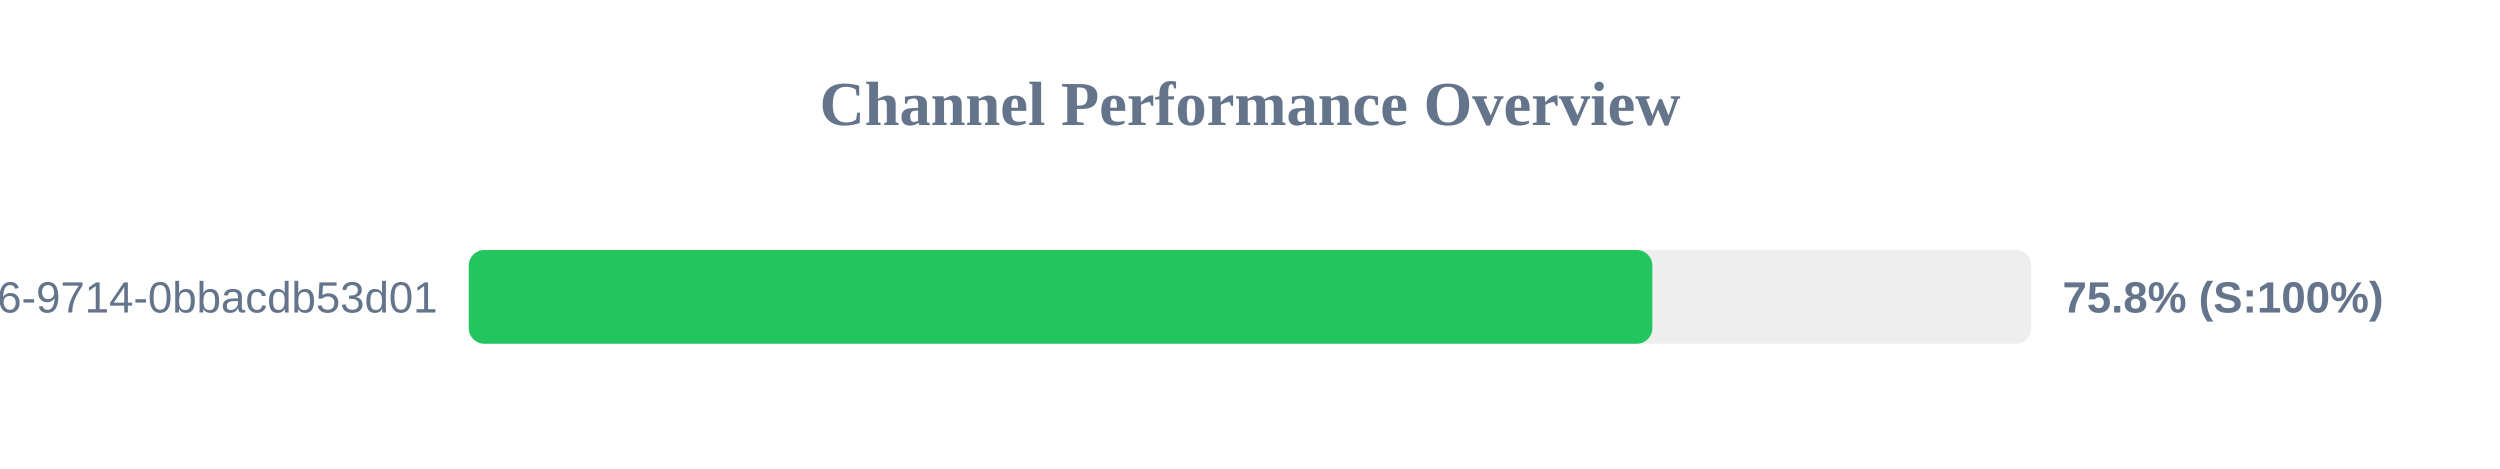
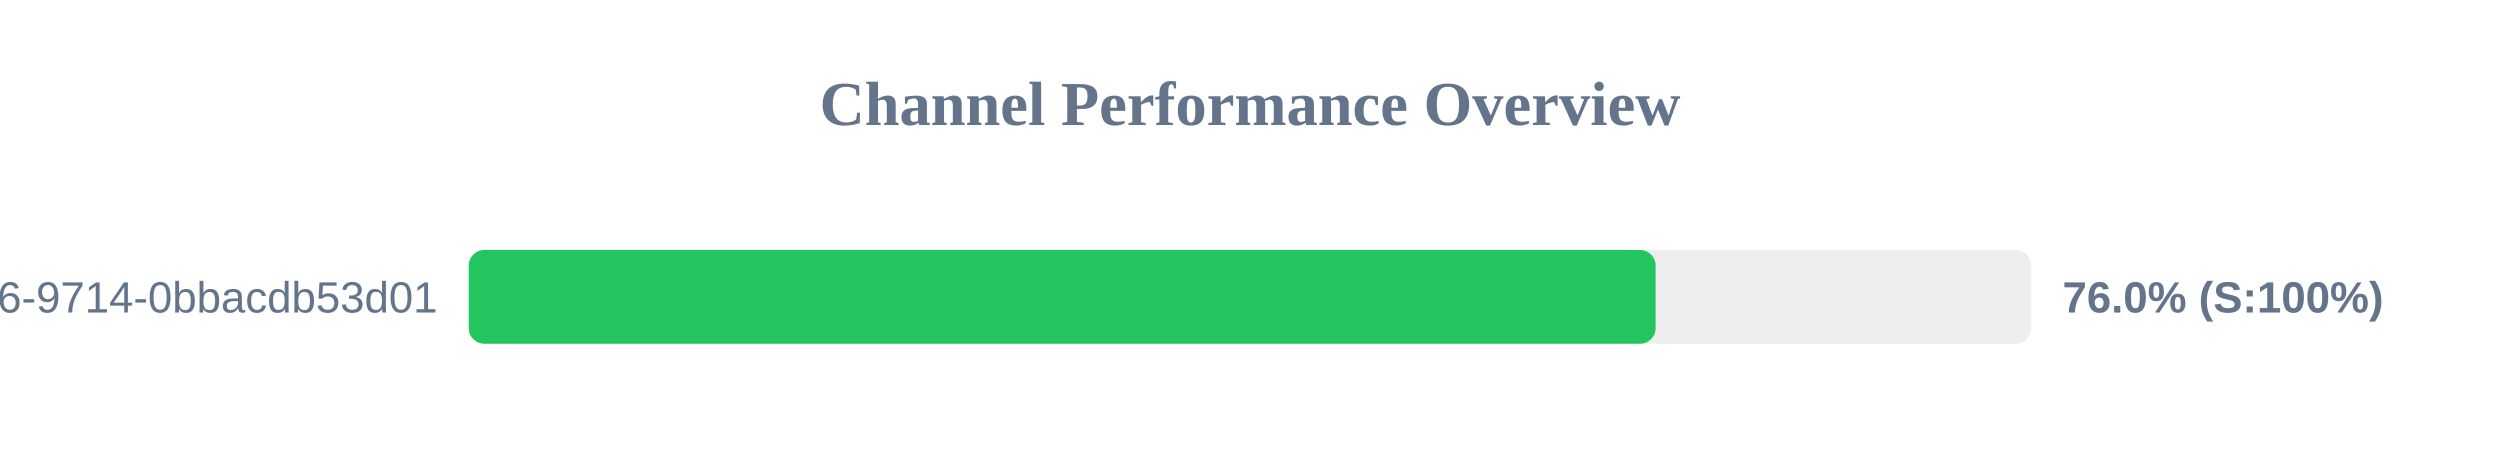
<svg xmlns="http://www.w3.org/2000/svg" width="800" height="150" version="1.1">
  <style>
        .row { font: 14px Arial; fill: #64748b; }
        .score { font: bold 14px Arial; fill: #64748b; }
    </style>
  <text x="400" y="40" text-anchor="middle" font-size="20px" font-weight="bold" fill="#64748b">Channel Performance Overview</text>
  <rect x="150" y="80" width="500" height="30" fill="#eee" rx="5" />
-   <rect x="150" y="80" width="378.75" height="30" fill="#22c55e" rx="5" />
+   <rect x="150" y="80" width="379.8" height="30" fill="#22c55e" rx="5" />
  <text x="140" y="100" text-anchor="end" class="row">?uuid=23125f6e-ec56-4c26-9714-0bbacdb53d01</text>
-   <text x="660" y="100" text-anchor="start" class="score">75.8% (S:100%)</text>
+   <text x="660" y="100" text-anchor="start" class="score">76.0% (S:100%)</text>
</svg>
